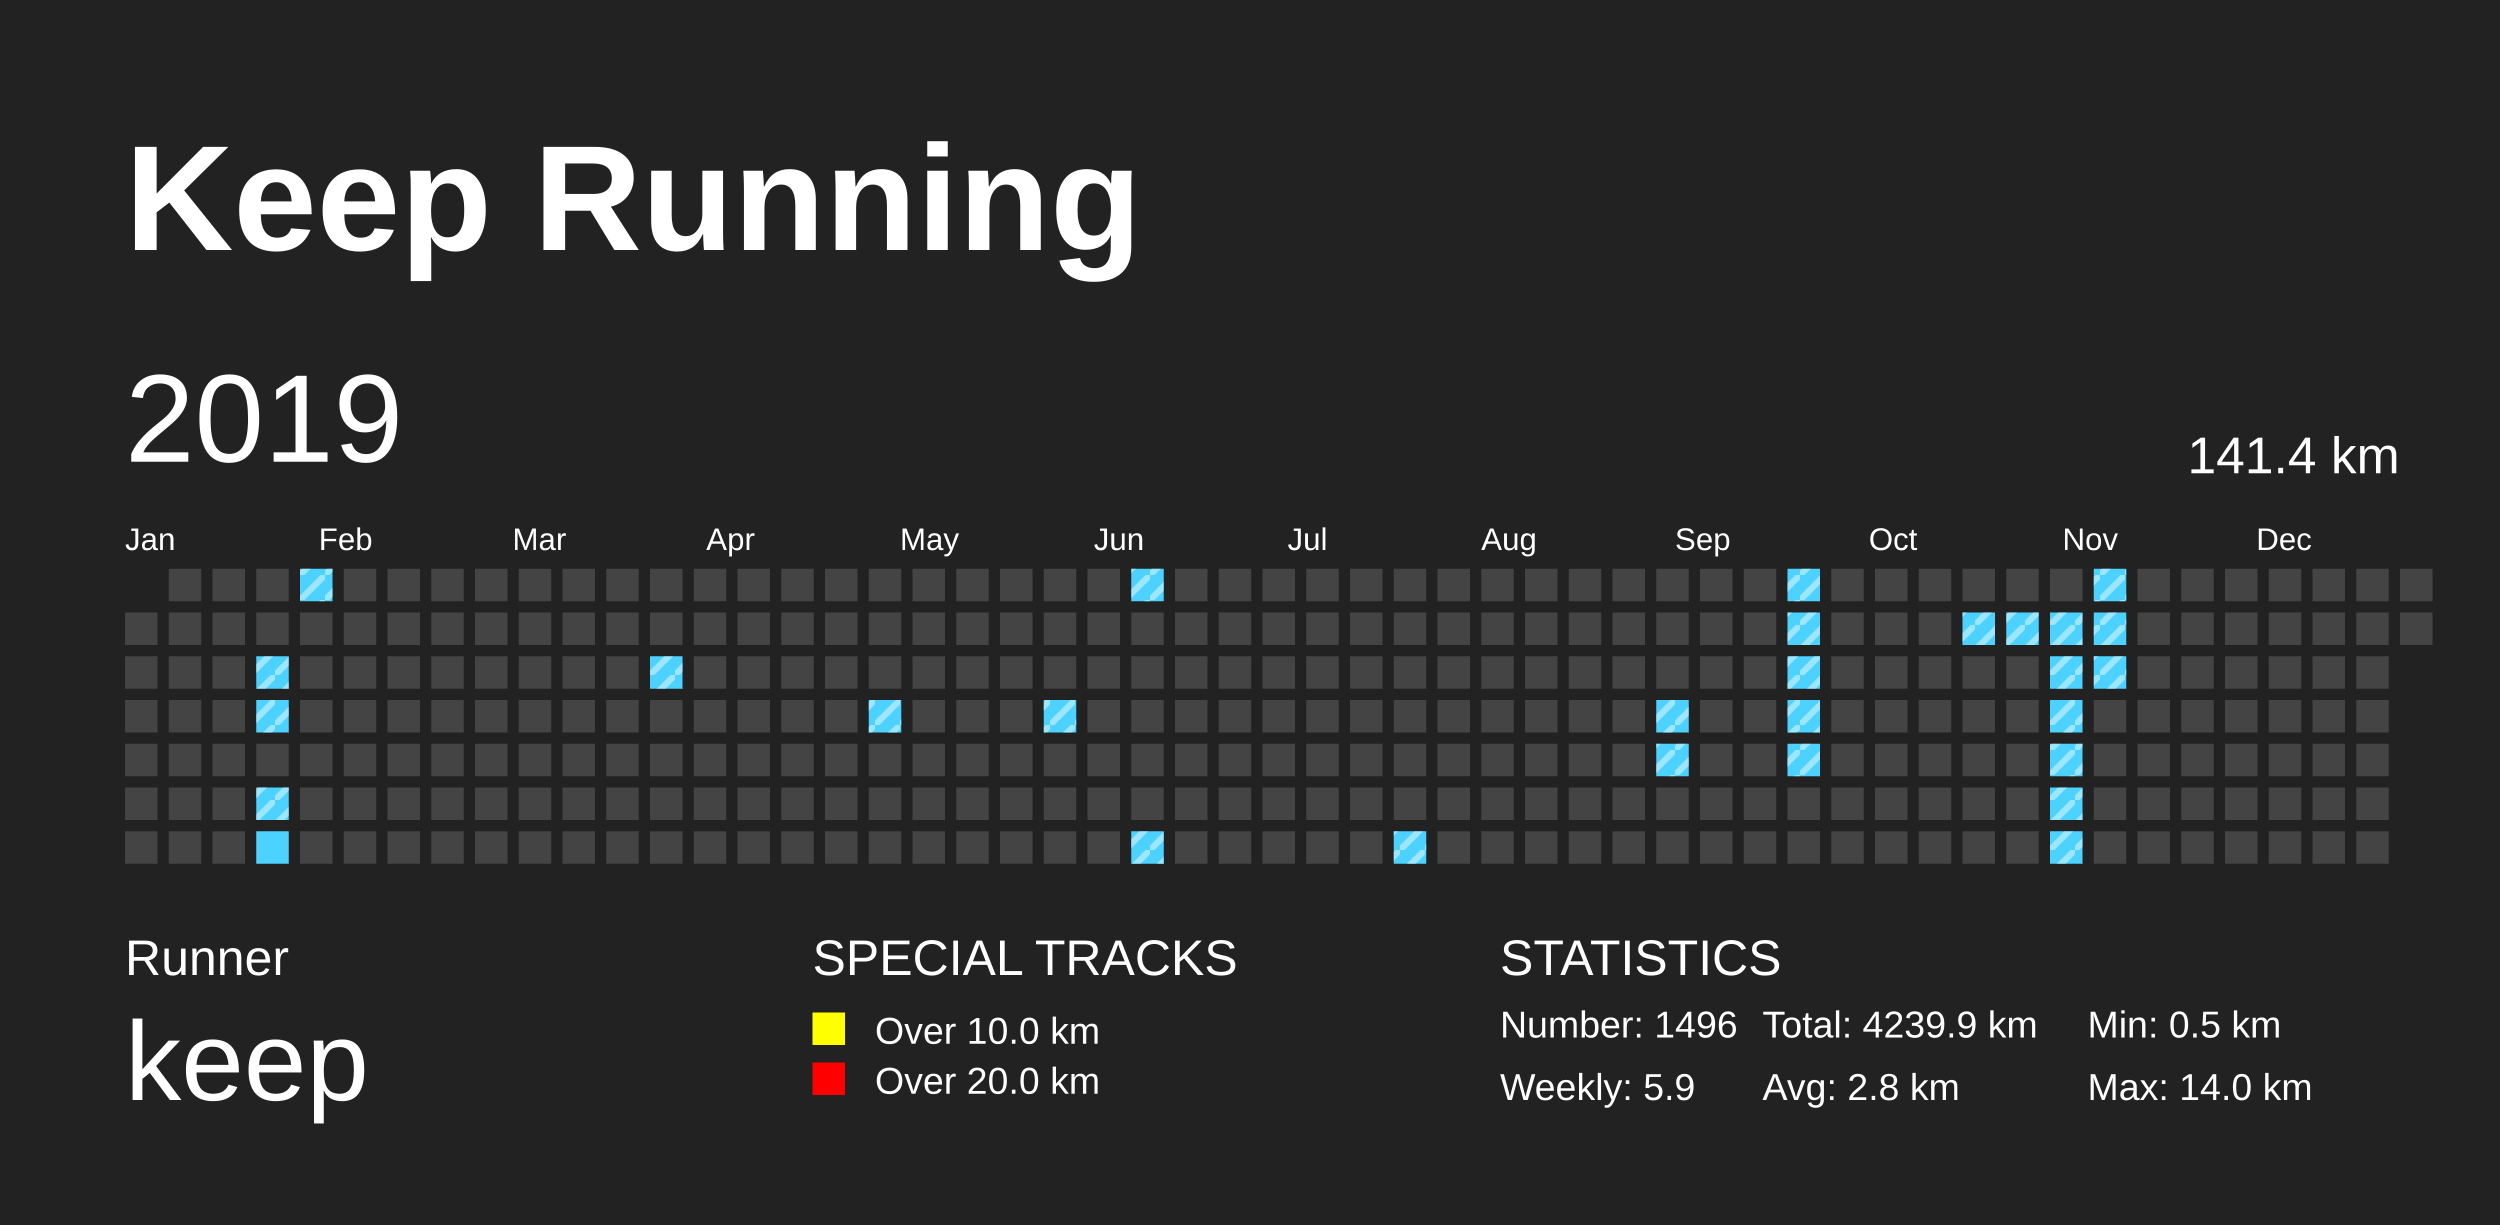
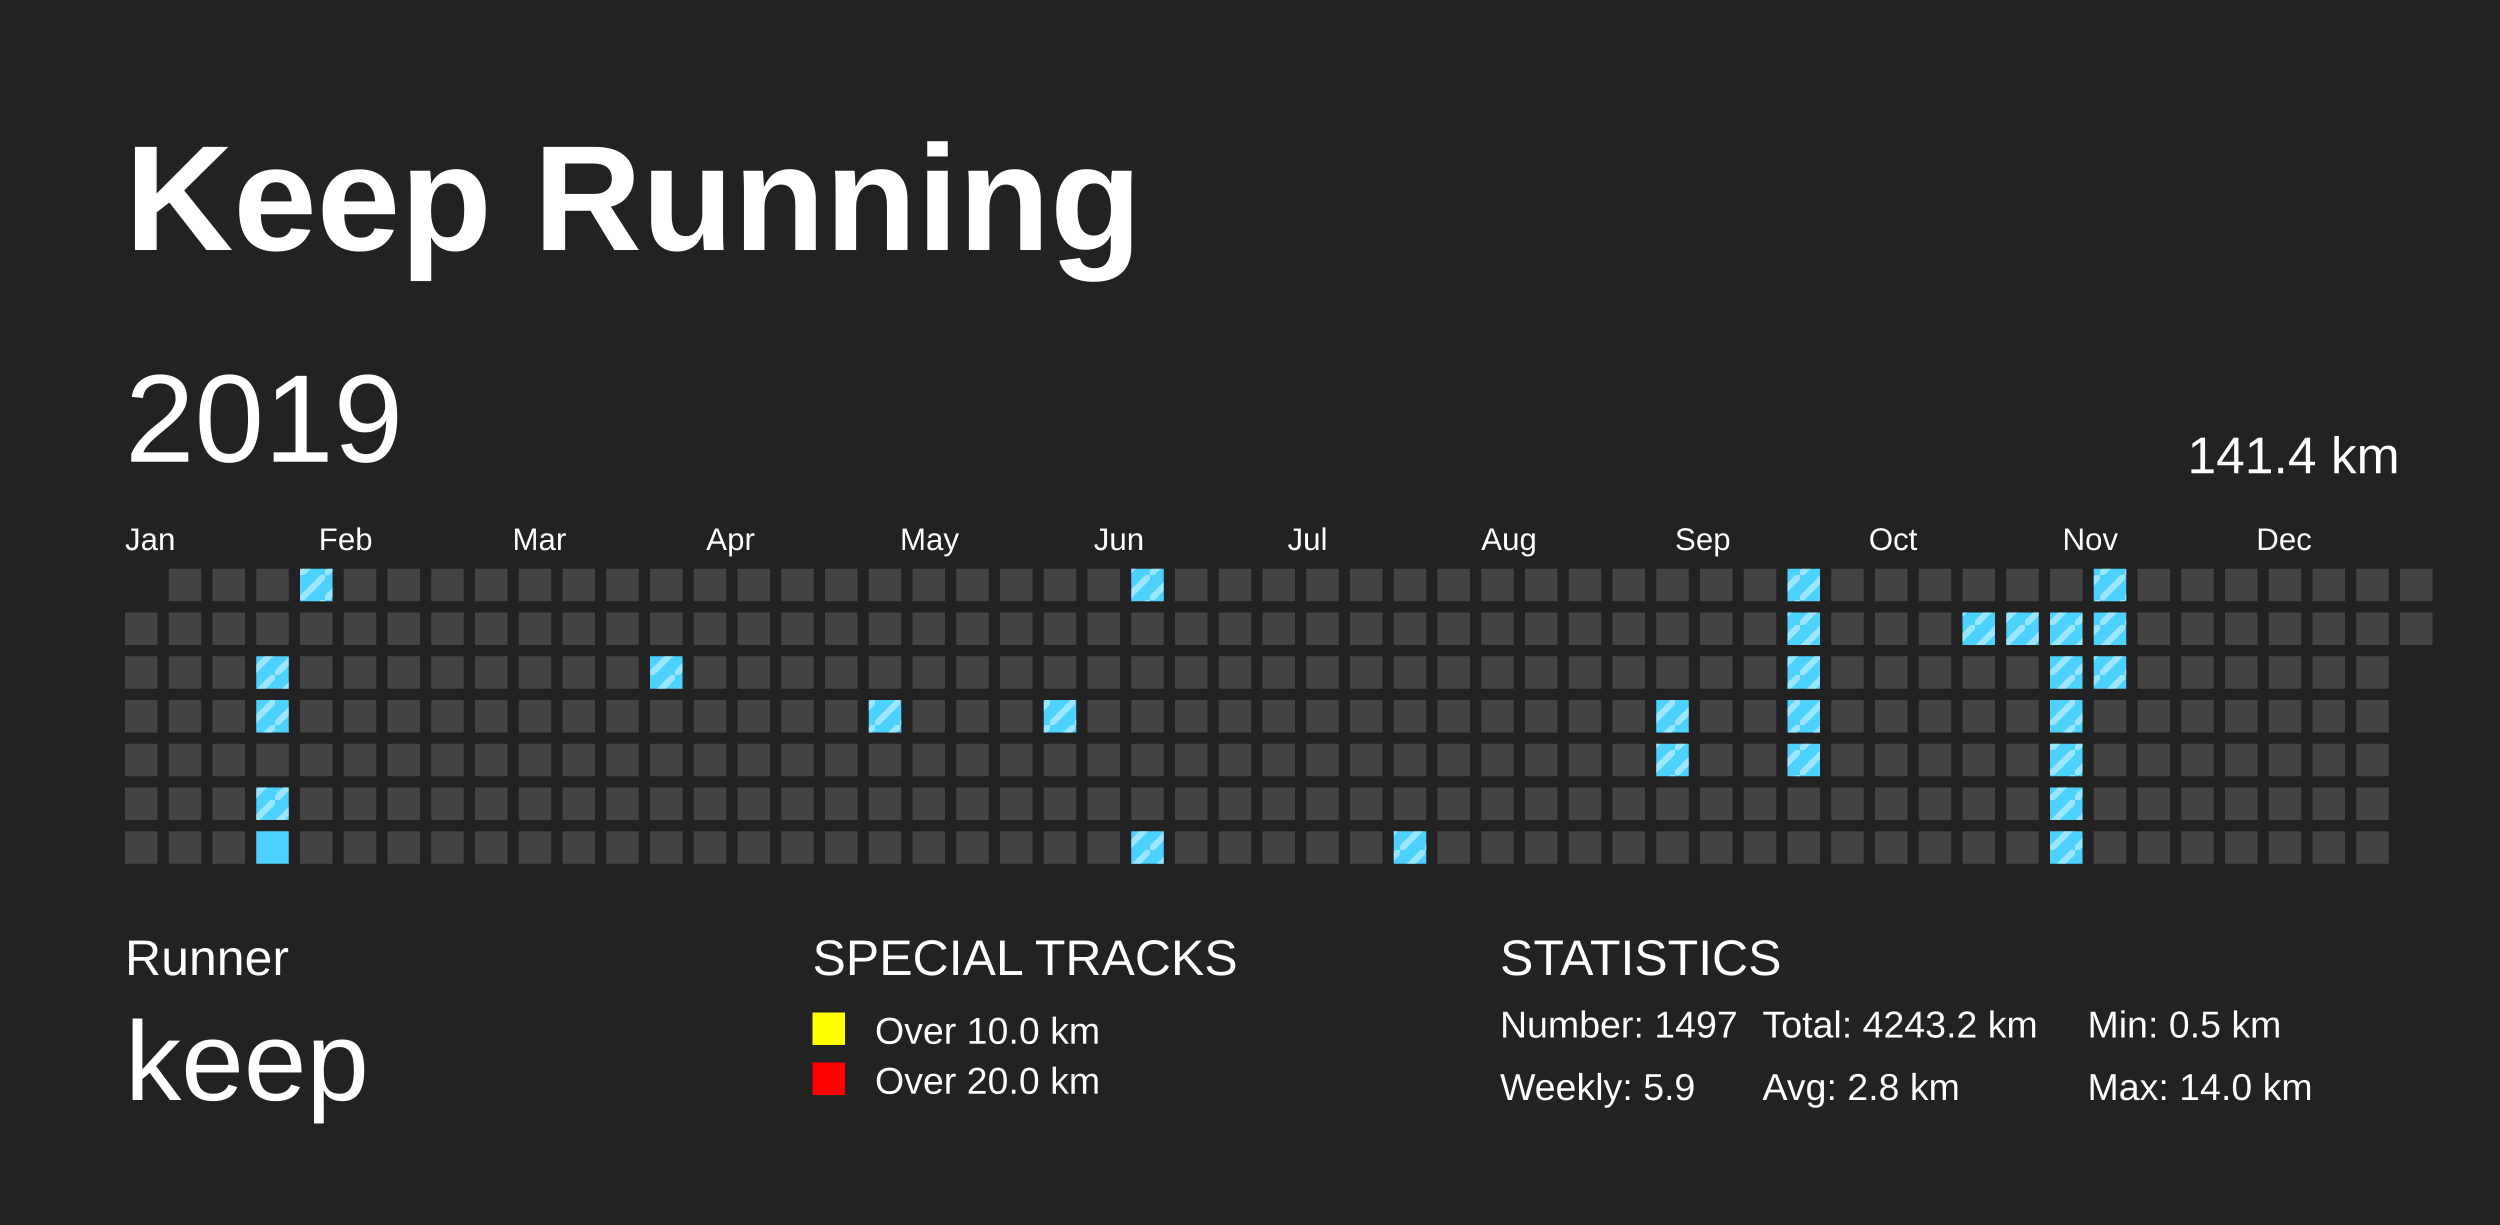
<svg xmlns="http://www.w3.org/2000/svg" baseProfile="full" height="98mm" version="1.1" viewBox="0,0,200,98" width="200mm">
  <defs>
    <pattern height="2" id="indoor-stripe" patternUnits="userSpaceOnUse" width="2">
      <line stroke="white" stroke-opacity="0.45" stroke-width="0.5" x1="0" x2="2" y1="2" y2="0" />
    </pattern>
  </defs>
  <rect fill="#222222" height="98" width="200" x="0" y="0" />
  <text fill="#FFFFFF" style="font-size:12px; font-family:Arial; font-weight:bold;" x="10" y="20">Keep Running</text>
  <text fill="#FFFFFF" style="font-size:4px; font-family:Arial" x="10" y="78">Runner</text>
  <text fill="#FFFFFF" style="font-size:9px; font-family:Arial" x="10" y="88">keep</text>
  <text fill="#FFFFFF" style="font-size:4px; font-family:Arial" x="65" y="78">SPECIAL TRACKS</text>
  <rect fill="yellow" height="2.6" width="2.6" x="65" y="81" />
  <text fill="#FFFFFF" style="font-size:3px; font-family:Arial" x="70" y="83.5">Over 10.0 km</text>
  <rect fill="red" height="2.6" width="2.6" x="65" y="85" />
  <text fill="#FFFFFF" style="font-size:3px; font-family:Arial" x="70" y="87.5">Over 20.0 km</text>
  <text fill="#FFFFFF" style="font-size:4px; font-family:Arial" x="120" y="78">STATISTICS</text>
-   <text fill="#FFFFFF" style="font-size:3px; font-family:Arial" x="120" y="83">Number: 1496</text>
+   <text fill="#FFFFFF" style="font-size:3px; font-family:Arial" x="120" y="83">Number: 1497</text>
  <text fill="#FFFFFF" style="font-size:3px; font-family:Arial" x="120" y="88">Weekly: 5.9</text>
-   <text fill="#FFFFFF" style="font-size:3px; font-family:Arial" x="141" y="83">Total: 4239.9 km</text>
+   <text fill="#FFFFFF" style="font-size:3px; font-family:Arial" x="141" y="83">Total: 4243.2 km</text>
  <text fill="#FFFFFF" style="font-size:3px; font-family:Arial" x="141" y="88">Avg: 2.8 km</text>
  <text fill="#FFFFFF" style="font-size:3px; font-family:Arial" x="167" y="83">Min: 0.5 km</text>
  <text fill="#FFFFFF" style="font-size:3px; font-family:Arial" x="167" y="88">Max: 14.0 km</text>
  <text dominant-baseline="hanging" fill="#FFFFFF" style="font-size:10.0px; font-family:Arial;" x="10" y="30">2019</text>
  <text dominant-baseline="hanging" fill="#FFFFFF" style="font-size:4.125px; font-family:Arial;" x="175" y="35">141.4 km</text>
  <text fill="#FFFFFF" style="font-size:2.5px; font-family:Arial" x="10.0" y="44">Jan</text>
  <text fill="#FFFFFF" style="font-size:2.5px; font-family:Arial" x="25.5" y="44">Feb</text>
  <text fill="#FFFFFF" style="font-size:2.5px; font-family:Arial" x="41.0" y="44">Mar</text>
  <text fill="#FFFFFF" style="font-size:2.5px; font-family:Arial" x="56.5" y="44">Apr</text>
  <text fill="#FFFFFF" style="font-size:2.5px; font-family:Arial" x="72.0" y="44">May</text>
  <text fill="#FFFFFF" style="font-size:2.5px; font-family:Arial" x="87.5" y="44">Jun</text>
  <text fill="#FFFFFF" style="font-size:2.5px; font-family:Arial" x="103.0" y="44">Jul</text>
  <text fill="#FFFFFF" style="font-size:2.5px; font-family:Arial" x="118.5" y="44">Aug</text>
  <text fill="#FFFFFF" style="font-size:2.5px; font-family:Arial" x="134.0" y="44">Sep</text>
  <text fill="#FFFFFF" style="font-size:2.5px; font-family:Arial" x="149.5" y="44">Oct</text>
  <text fill="#FFFFFF" style="font-size:2.5px; font-family:Arial" x="165.0" y="44">Nov</text>
  <text fill="#FFFFFF" style="font-size:2.5px; font-family:Arial" x="180.5" y="44">Dec</text>
  <rect fill="#444444" height="2.6" width="2.6" x="10.0" y="49.0" />
  <rect fill="#444444" height="2.6" width="2.6" x="10.0" y="52.5" />
  <rect fill="#444444" height="2.6" width="2.6" x="10.0" y="56.0" />
  <rect fill="#444444" height="2.6" width="2.6" x="10.0" y="59.5" />
  <rect fill="#444444" height="2.6" width="2.6" x="10.0" y="63.0" />
  <rect fill="#444444" height="2.6" width="2.6" x="10.0" y="66.5" />
  <rect fill="#444444" height="2.6" width="2.6" x="13.5" y="45.5" />
  <rect fill="#444444" height="2.6" width="2.6" x="13.5" y="49.0" />
  <rect fill="#444444" height="2.6" width="2.6" x="13.5" y="52.5" />
  <rect fill="#444444" height="2.6" width="2.6" x="13.5" y="56.0" />
  <rect fill="#444444" height="2.6" width="2.6" x="13.5" y="59.5" />
  <rect fill="#444444" height="2.6" width="2.6" x="13.5" y="63.0" />
  <rect fill="#444444" height="2.6" width="2.6" x="13.5" y="66.5" />
  <rect fill="#444444" height="2.6" width="2.6" x="17.0" y="45.5" />
  <rect fill="#444444" height="2.6" width="2.6" x="17.0" y="49.0" />
  <rect fill="#444444" height="2.6" width="2.6" x="17.0" y="52.5" />
  <rect fill="#444444" height="2.6" width="2.6" x="17.0" y="56.0" />
  <rect fill="#444444" height="2.6" width="2.6" x="17.0" y="59.5" />
  <rect fill="#444444" height="2.6" width="2.6" x="17.0" y="63.0" />
  <rect fill="#444444" height="2.6" width="2.6" x="17.0" y="66.5" />
  <rect fill="#444444" height="2.6" width="2.6" x="20.5" y="45.5" />
  <rect fill="#444444" height="2.6" width="2.6" x="20.5" y="49.0" />
  <rect fill="#4DD2FF" height="2.6" width="2.6" x="20.5" y="52.5" />
  <rect fill="url(#indoor-stripe)" height="2.6" style="pointer-events: none;" width="2.6" x="20.5" y="52.5" />
  <rect fill="#4DD2FF" height="2.6" width="2.6" x="20.5" y="56.0" />
  <rect fill="url(#indoor-stripe)" height="2.6" style="pointer-events: none;" width="2.6" x="20.5" y="56.0" />
  <rect fill="#444444" height="2.6" width="2.6" x="20.5" y="59.5" />
  <rect fill="#4DD2FF" height="2.6" width="2.6" x="20.5" y="63.0" />
  <rect fill="url(#indoor-stripe)" height="2.6" style="pointer-events: none;" width="2.6" x="20.5" y="63.0" />
  <rect fill="#4DD2FF" height="2.6" width="2.6" x="20.5" y="66.5" />
  <rect fill="#4DD2FF" height="2.6" width="2.6" x="24.0" y="45.5" />
  <rect fill="url(#indoor-stripe)" height="2.6" style="pointer-events: none;" width="2.6" x="24.0" y="45.5" />
  <rect fill="#444444" height="2.6" width="2.6" x="24.0" y="49.0" />
  <rect fill="#444444" height="2.6" width="2.6" x="24.0" y="52.5" />
  <rect fill="#444444" height="2.6" width="2.6" x="24.0" y="56.0" />
  <rect fill="#444444" height="2.6" width="2.6" x="24.0" y="59.5" />
  <rect fill="#444444" height="2.6" width="2.6" x="24.0" y="63.0" />
  <rect fill="#444444" height="2.6" width="2.6" x="24.0" y="66.5" />
  <rect fill="#444444" height="2.6" width="2.6" x="27.5" y="45.5" />
  <rect fill="#444444" height="2.6" width="2.6" x="27.5" y="49.0" />
  <rect fill="#444444" height="2.6" width="2.6" x="27.5" y="52.5" />
  <rect fill="#444444" height="2.6" width="2.6" x="27.5" y="56.0" />
  <rect fill="#444444" height="2.6" width="2.6" x="27.5" y="59.5" />
  <rect fill="#444444" height="2.6" width="2.6" x="27.5" y="63.0" />
  <rect fill="#444444" height="2.6" width="2.6" x="27.5" y="66.5" />
  <rect fill="#444444" height="2.6" width="2.6" x="31.0" y="45.5" />
  <rect fill="#444444" height="2.6" width="2.6" x="31.0" y="49.0" />
  <rect fill="#444444" height="2.6" width="2.6" x="31.0" y="52.5" />
  <rect fill="#444444" height="2.6" width="2.6" x="31.0" y="56.0" />
  <rect fill="#444444" height="2.6" width="2.6" x="31.0" y="59.5" />
  <rect fill="#444444" height="2.6" width="2.6" x="31.0" y="63.0" />
  <rect fill="#444444" height="2.6" width="2.6" x="31.0" y="66.5" />
  <rect fill="#444444" height="2.6" width="2.6" x="34.5" y="45.5" />
  <rect fill="#444444" height="2.6" width="2.6" x="34.5" y="49.0" />
  <rect fill="#444444" height="2.6" width="2.6" x="34.5" y="52.5" />
  <rect fill="#444444" height="2.6" width="2.6" x="34.5" y="56.0" />
  <rect fill="#444444" height="2.6" width="2.6" x="34.5" y="59.5" />
  <rect fill="#444444" height="2.6" width="2.6" x="34.5" y="63.0" />
  <rect fill="#444444" height="2.6" width="2.6" x="34.5" y="66.5" />
  <rect fill="#444444" height="2.6" width="2.6" x="38.0" y="45.5" />
  <rect fill="#444444" height="2.6" width="2.6" x="38.0" y="49.0" />
  <rect fill="#444444" height="2.6" width="2.6" x="38.0" y="52.5" />
  <rect fill="#444444" height="2.6" width="2.6" x="38.0" y="56.0" />
  <rect fill="#444444" height="2.6" width="2.6" x="38.0" y="59.5" />
  <rect fill="#444444" height="2.6" width="2.6" x="38.0" y="63.0" />
  <rect fill="#444444" height="2.6" width="2.6" x="38.0" y="66.5" />
  <rect fill="#444444" height="2.6" width="2.6" x="41.5" y="45.5" />
  <rect fill="#444444" height="2.6" width="2.6" x="41.5" y="49.0" />
  <rect fill="#444444" height="2.6" width="2.6" x="41.5" y="52.5" />
  <rect fill="#444444" height="2.6" width="2.6" x="41.5" y="56.0" />
  <rect fill="#444444" height="2.6" width="2.6" x="41.5" y="59.5" />
  <rect fill="#444444" height="2.6" width="2.6" x="41.5" y="63.0" />
  <rect fill="#444444" height="2.6" width="2.6" x="41.5" y="66.5" />
  <rect fill="#444444" height="2.6" width="2.6" x="45.0" y="45.5" />
  <rect fill="#444444" height="2.6" width="2.6" x="45.0" y="49.0" />
  <rect fill="#444444" height="2.6" width="2.6" x="45.0" y="52.5" />
  <rect fill="#444444" height="2.6" width="2.6" x="45.0" y="56.0" />
  <rect fill="#444444" height="2.6" width="2.6" x="45.0" y="59.5" />
  <rect fill="#444444" height="2.6" width="2.6" x="45.0" y="63.0" />
  <rect fill="#444444" height="2.6" width="2.6" x="45.0" y="66.5" />
  <rect fill="#444444" height="2.6" width="2.6" x="48.5" y="45.5" />
  <rect fill="#444444" height="2.6" width="2.6" x="48.5" y="49.0" />
  <rect fill="#444444" height="2.6" width="2.6" x="48.5" y="52.5" />
  <rect fill="#444444" height="2.6" width="2.6" x="48.5" y="56.0" />
  <rect fill="#444444" height="2.6" width="2.6" x="48.5" y="59.5" />
  <rect fill="#444444" height="2.6" width="2.6" x="48.5" y="63.0" />
  <rect fill="#444444" height="2.6" width="2.6" x="48.5" y="66.5" />
  <rect fill="#444444" height="2.6" width="2.6" x="52.0" y="45.5" />
  <rect fill="#444444" height="2.6" width="2.6" x="52.0" y="49.0" />
  <rect fill="#4DD2FF" height="2.6" width="2.6" x="52.0" y="52.5" />
  <rect fill="url(#indoor-stripe)" height="2.6" style="pointer-events: none;" width="2.6" x="52.0" y="52.5" />
  <rect fill="#444444" height="2.6" width="2.6" x="52.0" y="56.0" />
  <rect fill="#444444" height="2.6" width="2.6" x="52.0" y="59.5" />
  <rect fill="#444444" height="2.6" width="2.6" x="52.0" y="63.0" />
  <rect fill="#444444" height="2.6" width="2.6" x="52.0" y="66.5" />
  <rect fill="#444444" height="2.6" width="2.6" x="55.5" y="45.5" />
  <rect fill="#444444" height="2.6" width="2.6" x="55.5" y="49.0" />
  <rect fill="#444444" height="2.6" width="2.6" x="55.5" y="52.5" />
  <rect fill="#444444" height="2.6" width="2.6" x="55.5" y="56.0" />
  <rect fill="#444444" height="2.6" width="2.6" x="55.5" y="59.5" />
  <rect fill="#444444" height="2.6" width="2.6" x="55.5" y="63.0" />
  <rect fill="#444444" height="2.6" width="2.6" x="55.5" y="66.5" />
  <rect fill="#444444" height="2.6" width="2.6" x="59.0" y="45.5" />
  <rect fill="#444444" height="2.6" width="2.6" x="59.0" y="49.0" />
  <rect fill="#444444" height="2.6" width="2.6" x="59.0" y="52.5" />
  <rect fill="#444444" height="2.6" width="2.6" x="59.0" y="56.0" />
  <rect fill="#444444" height="2.6" width="2.6" x="59.0" y="59.5" />
  <rect fill="#444444" height="2.6" width="2.6" x="59.0" y="63.0" />
  <rect fill="#444444" height="2.6" width="2.6" x="59.0" y="66.5" />
  <rect fill="#444444" height="2.6" width="2.6" x="62.5" y="45.5" />
  <rect fill="#444444" height="2.6" width="2.6" x="62.5" y="49.0" />
  <rect fill="#444444" height="2.6" width="2.6" x="62.5" y="52.5" />
  <rect fill="#444444" height="2.6" width="2.6" x="62.5" y="56.0" />
  <rect fill="#444444" height="2.6" width="2.6" x="62.5" y="59.5" />
  <rect fill="#444444" height="2.6" width="2.6" x="62.5" y="63.0" />
  <rect fill="#444444" height="2.6" width="2.6" x="62.5" y="66.5" />
  <rect fill="#444444" height="2.6" width="2.6" x="66.0" y="45.5" />
  <rect fill="#444444" height="2.6" width="2.6" x="66.0" y="49.0" />
  <rect fill="#444444" height="2.6" width="2.6" x="66.0" y="52.5" />
  <rect fill="#444444" height="2.6" width="2.6" x="66.0" y="56.0" />
  <rect fill="#444444" height="2.6" width="2.6" x="66.0" y="59.5" />
  <rect fill="#444444" height="2.6" width="2.6" x="66.0" y="63.0" />
  <rect fill="#444444" height="2.6" width="2.6" x="66.0" y="66.5" />
  <rect fill="#444444" height="2.6" width="2.6" x="69.5" y="45.5" />
  <rect fill="#444444" height="2.6" width="2.6" x="69.5" y="49.0" />
  <rect fill="#444444" height="2.6" width="2.6" x="69.5" y="52.5" />
  <rect fill="#4DD2FF" height="2.6" width="2.6" x="69.5" y="56.0" />
  <rect fill="url(#indoor-stripe)" height="2.6" style="pointer-events: none;" width="2.6" x="69.5" y="56.0" />
  <rect fill="#444444" height="2.6" width="2.6" x="69.5" y="59.5" />
  <rect fill="#444444" height="2.6" width="2.6" x="69.5" y="63.0" />
  <rect fill="#444444" height="2.6" width="2.6" x="69.5" y="66.5" />
  <rect fill="#444444" height="2.6" width="2.6" x="73.0" y="45.5" />
  <rect fill="#444444" height="2.6" width="2.6" x="73.0" y="49.0" />
  <rect fill="#444444" height="2.6" width="2.6" x="73.0" y="52.5" />
  <rect fill="#444444" height="2.6" width="2.6" x="73.0" y="56.0" />
  <rect fill="#444444" height="2.6" width="2.6" x="73.0" y="59.5" />
  <rect fill="#444444" height="2.6" width="2.6" x="73.0" y="63.0" />
  <rect fill="#444444" height="2.6" width="2.6" x="73.0" y="66.5" />
  <rect fill="#444444" height="2.6" width="2.6" x="76.5" y="45.5" />
  <rect fill="#444444" height="2.6" width="2.6" x="76.5" y="49.0" />
  <rect fill="#444444" height="2.6" width="2.6" x="76.5" y="52.5" />
  <rect fill="#444444" height="2.6" width="2.6" x="76.5" y="56.0" />
  <rect fill="#444444" height="2.6" width="2.6" x="76.5" y="59.5" />
  <rect fill="#444444" height="2.6" width="2.6" x="76.5" y="63.0" />
  <rect fill="#444444" height="2.6" width="2.6" x="76.5" y="66.5" />
  <rect fill="#444444" height="2.6" width="2.6" x="80.0" y="45.5" />
  <rect fill="#444444" height="2.6" width="2.6" x="80.0" y="49.0" />
  <rect fill="#444444" height="2.6" width="2.6" x="80.0" y="52.5" />
  <rect fill="#444444" height="2.6" width="2.6" x="80.0" y="56.0" />
  <rect fill="#444444" height="2.6" width="2.6" x="80.0" y="59.5" />
  <rect fill="#444444" height="2.6" width="2.6" x="80.0" y="63.0" />
  <rect fill="#444444" height="2.6" width="2.6" x="80.0" y="66.5" />
  <rect fill="#444444" height="2.6" width="2.6" x="83.5" y="45.5" />
  <rect fill="#444444" height="2.6" width="2.6" x="83.5" y="49.0" />
  <rect fill="#444444" height="2.6" width="2.6" x="83.5" y="52.5" />
  <rect fill="#4DD2FF" height="2.6" width="2.6" x="83.5" y="56.0" />
  <rect fill="url(#indoor-stripe)" height="2.6" style="pointer-events: none;" width="2.6" x="83.5" y="56.0" />
  <rect fill="#444444" height="2.6" width="2.6" x="83.5" y="59.5" />
  <rect fill="#444444" height="2.6" width="2.6" x="83.5" y="63.0" />
  <rect fill="#444444" height="2.6" width="2.6" x="83.5" y="66.5" />
  <rect fill="#444444" height="2.6" width="2.6" x="87.0" y="45.5" />
  <rect fill="#444444" height="2.6" width="2.6" x="87.0" y="49.0" />
  <rect fill="#444444" height="2.6" width="2.6" x="87.0" y="52.5" />
  <rect fill="#444444" height="2.6" width="2.6" x="87.0" y="56.0" />
  <rect fill="#444444" height="2.6" width="2.6" x="87.0" y="59.5" />
  <rect fill="#444444" height="2.6" width="2.6" x="87.0" y="63.0" />
  <rect fill="#444444" height="2.6" width="2.6" x="87.0" y="66.5" />
  <rect fill="#4DD2FF" height="2.6" width="2.6" x="90.5" y="45.5" />
  <rect fill="url(#indoor-stripe)" height="2.6" style="pointer-events: none;" width="2.6" x="90.5" y="45.5" />
  <rect fill="#444444" height="2.6" width="2.6" x="90.5" y="49.0" />
  <rect fill="#444444" height="2.6" width="2.6" x="90.5" y="52.5" />
  <rect fill="#444444" height="2.6" width="2.6" x="90.5" y="56.0" />
  <rect fill="#444444" height="2.6" width="2.6" x="90.5" y="59.5" />
  <rect fill="#444444" height="2.6" width="2.6" x="90.5" y="63.0" />
  <rect fill="#4DD2FF" height="2.6" width="2.6" x="90.5" y="66.5" />
  <rect fill="url(#indoor-stripe)" height="2.6" style="pointer-events: none;" width="2.6" x="90.5" y="66.5" />
  <rect fill="#444444" height="2.6" width="2.6" x="94.0" y="45.5" />
  <rect fill="#444444" height="2.6" width="2.6" x="94.0" y="49.0" />
  <rect fill="#444444" height="2.6" width="2.6" x="94.0" y="52.5" />
  <rect fill="#444444" height="2.6" width="2.6" x="94.0" y="56.0" />
  <rect fill="#444444" height="2.6" width="2.6" x="94.0" y="59.5" />
  <rect fill="#444444" height="2.6" width="2.6" x="94.0" y="63.0" />
  <rect fill="#444444" height="2.6" width="2.6" x="94.0" y="66.5" />
  <rect fill="#444444" height="2.6" width="2.6" x="97.5" y="45.5" />
  <rect fill="#444444" height="2.6" width="2.6" x="97.5" y="49.0" />
  <rect fill="#444444" height="2.6" width="2.6" x="97.5" y="52.5" />
  <rect fill="#444444" height="2.6" width="2.6" x="97.5" y="56.0" />
  <rect fill="#444444" height="2.6" width="2.6" x="97.5" y="59.5" />
  <rect fill="#444444" height="2.6" width="2.6" x="97.5" y="63.0" />
  <rect fill="#444444" height="2.6" width="2.6" x="97.5" y="66.5" />
  <rect fill="#444444" height="2.6" width="2.6" x="101.0" y="45.5" />
  <rect fill="#444444" height="2.6" width="2.6" x="101.0" y="49.0" />
  <rect fill="#444444" height="2.6" width="2.6" x="101.0" y="52.5" />
  <rect fill="#444444" height="2.6" width="2.6" x="101.0" y="56.0" />
  <rect fill="#444444" height="2.6" width="2.6" x="101.0" y="59.5" />
  <rect fill="#444444" height="2.6" width="2.6" x="101.0" y="63.0" />
  <rect fill="#444444" height="2.6" width="2.6" x="101.0" y="66.5" />
  <rect fill="#444444" height="2.6" width="2.6" x="104.5" y="45.5" />
  <rect fill="#444444" height="2.6" width="2.6" x="104.5" y="49.0" />
  <rect fill="#444444" height="2.6" width="2.6" x="104.5" y="52.5" />
  <rect fill="#444444" height="2.6" width="2.6" x="104.5" y="56.0" />
  <rect fill="#444444" height="2.6" width="2.6" x="104.5" y="59.5" />
  <rect fill="#444444" height="2.6" width="2.6" x="104.5" y="63.0" />
  <rect fill="#444444" height="2.6" width="2.6" x="104.5" y="66.5" />
  <rect fill="#444444" height="2.6" width="2.6" x="108.0" y="45.5" />
  <rect fill="#444444" height="2.6" width="2.6" x="108.0" y="49.0" />
  <rect fill="#444444" height="2.6" width="2.6" x="108.0" y="52.5" />
  <rect fill="#444444" height="2.6" width="2.6" x="108.0" y="56.0" />
  <rect fill="#444444" height="2.6" width="2.6" x="108.0" y="59.5" />
  <rect fill="#444444" height="2.6" width="2.6" x="108.0" y="63.0" />
  <rect fill="#444444" height="2.6" width="2.6" x="108.0" y="66.5" />
  <rect fill="#444444" height="2.6" width="2.6" x="111.5" y="45.5" />
  <rect fill="#444444" height="2.6" width="2.6" x="111.5" y="49.0" />
  <rect fill="#444444" height="2.6" width="2.6" x="111.5" y="52.5" />
  <rect fill="#444444" height="2.6" width="2.6" x="111.5" y="56.0" />
  <rect fill="#444444" height="2.6" width="2.6" x="111.5" y="59.5" />
  <rect fill="#444444" height="2.6" width="2.6" x="111.5" y="63.0" />
  <rect fill="#4DD2FF" height="2.6" width="2.6" x="111.5" y="66.5" />
  <rect fill="url(#indoor-stripe)" height="2.6" style="pointer-events: none;" width="2.6" x="111.5" y="66.5" />
  <rect fill="#444444" height="2.6" width="2.6" x="115.0" y="45.5" />
  <rect fill="#444444" height="2.6" width="2.6" x="115.0" y="49.0" />
  <rect fill="#444444" height="2.6" width="2.6" x="115.0" y="52.5" />
  <rect fill="#444444" height="2.6" width="2.6" x="115.0" y="56.0" />
  <rect fill="#444444" height="2.6" width="2.6" x="115.0" y="59.5" />
  <rect fill="#444444" height="2.6" width="2.6" x="115.0" y="63.0" />
  <rect fill="#444444" height="2.6" width="2.6" x="115.0" y="66.5" />
  <rect fill="#444444" height="2.6" width="2.6" x="118.5" y="45.5" />
  <rect fill="#444444" height="2.6" width="2.6" x="118.5" y="49.0" />
  <rect fill="#444444" height="2.6" width="2.6" x="118.5" y="52.5" />
  <rect fill="#444444" height="2.6" width="2.6" x="118.5" y="56.0" />
  <rect fill="#444444" height="2.6" width="2.6" x="118.5" y="59.5" />
  <rect fill="#444444" height="2.6" width="2.6" x="118.5" y="63.0" />
  <rect fill="#444444" height="2.6" width="2.6" x="118.5" y="66.5" />
  <rect fill="#444444" height="2.6" width="2.6" x="122.0" y="45.5" />
  <rect fill="#444444" height="2.6" width="2.6" x="122.0" y="49.0" />
  <rect fill="#444444" height="2.6" width="2.6" x="122.0" y="52.5" />
  <rect fill="#444444" height="2.6" width="2.6" x="122.0" y="56.0" />
  <rect fill="#444444" height="2.6" width="2.6" x="122.0" y="59.5" />
  <rect fill="#444444" height="2.6" width="2.6" x="122.0" y="63.0" />
  <rect fill="#444444" height="2.6" width="2.6" x="122.0" y="66.5" />
  <rect fill="#444444" height="2.6" width="2.6" x="125.5" y="45.5" />
  <rect fill="#444444" height="2.6" width="2.6" x="125.5" y="49.0" />
  <rect fill="#444444" height="2.6" width="2.6" x="125.5" y="52.5" />
  <rect fill="#444444" height="2.6" width="2.6" x="125.5" y="56.0" />
  <rect fill="#444444" height="2.6" width="2.6" x="125.5" y="59.5" />
  <rect fill="#444444" height="2.6" width="2.6" x="125.5" y="63.0" />
  <rect fill="#444444" height="2.6" width="2.6" x="125.5" y="66.5" />
  <rect fill="#444444" height="2.6" width="2.6" x="129.0" y="45.5" />
  <rect fill="#444444" height="2.6" width="2.6" x="129.0" y="49.0" />
  <rect fill="#444444" height="2.6" width="2.6" x="129.0" y="52.5" />
  <rect fill="#444444" height="2.6" width="2.6" x="129.0" y="56.0" />
  <rect fill="#444444" height="2.6" width="2.6" x="129.0" y="59.5" />
  <rect fill="#444444" height="2.6" width="2.6" x="129.0" y="63.0" />
  <rect fill="#444444" height="2.6" width="2.6" x="129.0" y="66.5" />
  <rect fill="#444444" height="2.6" width="2.6" x="132.5" y="45.5" />
  <rect fill="#444444" height="2.6" width="2.6" x="132.5" y="49.0" />
  <rect fill="#444444" height="2.6" width="2.6" x="132.5" y="52.5" />
  <rect fill="#4DD2FF" height="2.6" width="2.6" x="132.5" y="56.0" />
  <rect fill="url(#indoor-stripe)" height="2.6" style="pointer-events: none;" width="2.6" x="132.5" y="56.0" />
  <rect fill="#4DD2FF" height="2.6" width="2.6" x="132.5" y="59.5" />
  <rect fill="url(#indoor-stripe)" height="2.6" style="pointer-events: none;" width="2.6" x="132.5" y="59.5" />
  <rect fill="#444444" height="2.6" width="2.6" x="132.5" y="63.0" />
  <rect fill="#444444" height="2.6" width="2.6" x="132.5" y="66.5" />
  <rect fill="#444444" height="2.6" width="2.6" x="136.0" y="45.5" />
  <rect fill="#444444" height="2.6" width="2.6" x="136.0" y="49.0" />
  <rect fill="#444444" height="2.6" width="2.6" x="136.0" y="52.5" />
  <rect fill="#444444" height="2.6" width="2.6" x="136.0" y="56.0" />
  <rect fill="#444444" height="2.6" width="2.6" x="136.0" y="59.5" />
  <rect fill="#444444" height="2.6" width="2.6" x="136.0" y="63.0" />
  <rect fill="#444444" height="2.6" width="2.6" x="136.0" y="66.5" />
  <rect fill="#444444" height="2.6" width="2.6" x="139.5" y="45.5" />
  <rect fill="#444444" height="2.6" width="2.6" x="139.5" y="49.0" />
  <rect fill="#444444" height="2.6" width="2.6" x="139.5" y="52.5" />
  <rect fill="#444444" height="2.6" width="2.6" x="139.5" y="56.0" />
  <rect fill="#444444" height="2.6" width="2.6" x="139.5" y="59.5" />
  <rect fill="#444444" height="2.6" width="2.6" x="139.5" y="63.0" />
  <rect fill="#444444" height="2.6" width="2.6" x="139.5" y="66.5" />
  <rect fill="#4DD2FF" height="2.6" width="2.6" x="143.0" y="45.5" />
  <rect fill="url(#indoor-stripe)" height="2.6" style="pointer-events: none;" width="2.6" x="143.0" y="45.5" />
  <rect fill="#4DD2FF" height="2.6" width="2.6" x="143.0" y="49.0" />
  <rect fill="url(#indoor-stripe)" height="2.6" style="pointer-events: none;" width="2.6" x="143.0" y="49.0" />
  <rect fill="#4DD2FF" height="2.6" width="2.6" x="143.0" y="52.5" />
  <rect fill="url(#indoor-stripe)" height="2.6" style="pointer-events: none;" width="2.6" x="143.0" y="52.5" />
  <rect fill="#4DD2FF" height="2.6" width="2.6" x="143.0" y="56.0" />
  <rect fill="url(#indoor-stripe)" height="2.6" style="pointer-events: none;" width="2.6" x="143.0" y="56.0" />
  <rect fill="#4DD2FF" height="2.6" width="2.6" x="143.0" y="59.5" />
  <rect fill="url(#indoor-stripe)" height="2.6" style="pointer-events: none;" width="2.6" x="143.0" y="59.5" />
  <rect fill="#444444" height="2.6" width="2.6" x="143.0" y="63.0" />
  <rect fill="#444444" height="2.6" width="2.6" x="143.0" y="66.5" />
  <rect fill="#444444" height="2.6" width="2.6" x="146.5" y="45.5" />
  <rect fill="#444444" height="2.6" width="2.6" x="146.5" y="49.0" />
  <rect fill="#444444" height="2.6" width="2.6" x="146.5" y="52.5" />
  <rect fill="#444444" height="2.6" width="2.6" x="146.5" y="56.0" />
  <rect fill="#444444" height="2.6" width="2.6" x="146.5" y="59.5" />
  <rect fill="#444444" height="2.6" width="2.6" x="146.5" y="63.0" />
  <rect fill="#444444" height="2.6" width="2.6" x="146.5" y="66.5" />
  <rect fill="#444444" height="2.6" width="2.6" x="150.0" y="45.5" />
  <rect fill="#444444" height="2.6" width="2.6" x="150.0" y="49.0" />
  <rect fill="#444444" height="2.6" width="2.6" x="150.0" y="52.5" />
  <rect fill="#444444" height="2.6" width="2.6" x="150.0" y="56.0" />
  <rect fill="#444444" height="2.6" width="2.6" x="150.0" y="59.5" />
  <rect fill="#444444" height="2.6" width="2.6" x="150.0" y="63.0" />
  <rect fill="#444444" height="2.6" width="2.6" x="150.0" y="66.5" />
  <rect fill="#444444" height="2.6" width="2.6" x="153.5" y="45.5" />
  <rect fill="#444444" height="2.6" width="2.6" x="153.5" y="49.0" />
  <rect fill="#444444" height="2.6" width="2.6" x="153.5" y="52.5" />
  <rect fill="#444444" height="2.6" width="2.6" x="153.5" y="56.0" />
  <rect fill="#444444" height="2.6" width="2.6" x="153.5" y="59.5" />
  <rect fill="#444444" height="2.6" width="2.6" x="153.5" y="63.0" />
  <rect fill="#444444" height="2.6" width="2.6" x="153.5" y="66.5" />
  <rect fill="#444444" height="2.6" width="2.6" x="157.0" y="45.5" />
  <rect fill="#4DD2FF" height="2.6" width="2.6" x="157.0" y="49.0" />
  <rect fill="url(#indoor-stripe)" height="2.6" style="pointer-events: none;" width="2.6" x="157.0" y="49.0" />
  <rect fill="#444444" height="2.6" width="2.6" x="157.0" y="52.5" />
  <rect fill="#444444" height="2.6" width="2.6" x="157.0" y="56.0" />
  <rect fill="#444444" height="2.6" width="2.6" x="157.0" y="59.5" />
  <rect fill="#444444" height="2.6" width="2.6" x="157.0" y="63.0" />
  <rect fill="#444444" height="2.6" width="2.6" x="157.0" y="66.5" />
  <rect fill="#444444" height="2.6" width="2.6" x="160.5" y="45.5" />
  <rect fill="#4DD2FF" height="2.6" width="2.6" x="160.5" y="49.0" />
  <rect fill="url(#indoor-stripe)" height="2.6" style="pointer-events: none;" width="2.6" x="160.5" y="49.0" />
  <rect fill="#444444" height="2.6" width="2.6" x="160.5" y="52.5" />
  <rect fill="#444444" height="2.6" width="2.6" x="160.5" y="56.0" />
  <rect fill="#444444" height="2.6" width="2.6" x="160.5" y="59.5" />
  <rect fill="#444444" height="2.6" width="2.6" x="160.5" y="63.0" />
  <rect fill="#444444" height="2.6" width="2.6" x="160.5" y="66.5" />
  <rect fill="#444444" height="2.6" width="2.6" x="164.0" y="45.5" />
  <rect fill="#4DD2FF" height="2.6" width="2.6" x="164.0" y="49.0" />
  <rect fill="url(#indoor-stripe)" height="2.6" style="pointer-events: none;" width="2.6" x="164.0" y="49.0" />
  <rect fill="#4DD2FF" height="2.6" width="2.6" x="164.0" y="52.5" />
  <rect fill="url(#indoor-stripe)" height="2.6" style="pointer-events: none;" width="2.6" x="164.0" y="52.5" />
  <rect fill="#4DD2FF" height="2.6" width="2.6" x="164.0" y="56.0" />
  <rect fill="url(#indoor-stripe)" height="2.6" style="pointer-events: none;" width="2.6" x="164.0" y="56.0" />
  <rect fill="#4DD2FF" height="2.6" width="2.6" x="164.0" y="59.5" />
  <rect fill="url(#indoor-stripe)" height="2.6" style="pointer-events: none;" width="2.6" x="164.0" y="59.5" />
  <rect fill="#4DD2FF" height="2.6" width="2.6" x="164.0" y="63.0" />
  <rect fill="url(#indoor-stripe)" height="2.6" style="pointer-events: none;" width="2.6" x="164.0" y="63.0" />
  <rect fill="#4DD2FF" height="2.6" width="2.6" x="164.0" y="66.5" />
  <rect fill="url(#indoor-stripe)" height="2.6" style="pointer-events: none;" width="2.6" x="164.0" y="66.5" />
  <rect fill="#4DD2FF" height="2.6" width="2.6" x="167.5" y="45.5" />
  <rect fill="url(#indoor-stripe)" height="2.6" style="pointer-events: none;" width="2.6" x="167.5" y="45.5" />
  <rect fill="#4DD2FF" height="2.6" width="2.6" x="167.5" y="49.0" />
  <rect fill="url(#indoor-stripe)" height="2.6" style="pointer-events: none;" width="2.6" x="167.5" y="49.0" />
  <rect fill="#4DD2FF" height="2.6" width="2.6" x="167.5" y="52.5" />
  <rect fill="url(#indoor-stripe)" height="2.6" style="pointer-events: none;" width="2.6" x="167.5" y="52.5" />
  <rect fill="#444444" height="2.6" width="2.6" x="167.5" y="56.0" />
  <rect fill="#444444" height="2.6" width="2.6" x="167.5" y="59.5" />
  <rect fill="#444444" height="2.6" width="2.6" x="167.5" y="63.0" />
  <rect fill="#444444" height="2.6" width="2.6" x="167.5" y="66.5" />
  <rect fill="#444444" height="2.6" width="2.6" x="171.0" y="45.5" />
  <rect fill="#444444" height="2.6" width="2.6" x="171.0" y="49.0" />
  <rect fill="#444444" height="2.6" width="2.6" x="171.0" y="52.5" />
  <rect fill="#444444" height="2.6" width="2.6" x="171.0" y="56.0" />
  <rect fill="#444444" height="2.6" width="2.6" x="171.0" y="59.5" />
  <rect fill="#444444" height="2.6" width="2.6" x="171.0" y="63.0" />
  <rect fill="#444444" height="2.6" width="2.6" x="171.0" y="66.5" />
  <rect fill="#444444" height="2.6" width="2.6" x="174.5" y="45.5" />
  <rect fill="#444444" height="2.6" width="2.6" x="174.5" y="49.0" />
  <rect fill="#444444" height="2.6" width="2.6" x="174.5" y="52.5" />
  <rect fill="#444444" height="2.6" width="2.6" x="174.5" y="56.0" />
  <rect fill="#444444" height="2.6" width="2.6" x="174.5" y="59.5" />
  <rect fill="#444444" height="2.6" width="2.6" x="174.5" y="63.0" />
  <rect fill="#444444" height="2.6" width="2.6" x="174.5" y="66.5" />
  <rect fill="#444444" height="2.6" width="2.6" x="178.0" y="45.5" />
  <rect fill="#444444" height="2.6" width="2.6" x="178.0" y="49.0" />
  <rect fill="#444444" height="2.6" width="2.6" x="178.0" y="52.5" />
  <rect fill="#444444" height="2.6" width="2.6" x="178.0" y="56.0" />
  <rect fill="#444444" height="2.6" width="2.6" x="178.0" y="59.5" />
  <rect fill="#444444" height="2.6" width="2.6" x="178.0" y="63.0" />
  <rect fill="#444444" height="2.6" width="2.6" x="178.0" y="66.5" />
  <rect fill="#444444" height="2.6" width="2.6" x="181.5" y="45.5" />
  <rect fill="#444444" height="2.6" width="2.6" x="181.5" y="49.0" />
  <rect fill="#444444" height="2.6" width="2.6" x="181.5" y="52.5" />
  <rect fill="#444444" height="2.6" width="2.6" x="181.5" y="56.0" />
  <rect fill="#444444" height="2.6" width="2.6" x="181.5" y="59.5" />
  <rect fill="#444444" height="2.6" width="2.6" x="181.5" y="63.0" />
  <rect fill="#444444" height="2.6" width="2.6" x="181.5" y="66.5" />
  <rect fill="#444444" height="2.6" width="2.6" x="185.0" y="45.5" />
  <rect fill="#444444" height="2.6" width="2.6" x="185.0" y="49.0" />
  <rect fill="#444444" height="2.6" width="2.6" x="185.0" y="52.5" />
  <rect fill="#444444" height="2.6" width="2.6" x="185.0" y="56.0" />
  <rect fill="#444444" height="2.6" width="2.6" x="185.0" y="59.5" />
  <rect fill="#444444" height="2.6" width="2.6" x="185.0" y="63.0" />
  <rect fill="#444444" height="2.6" width="2.6" x="185.0" y="66.5" />
  <rect fill="#444444" height="2.6" width="2.6" x="188.5" y="45.5" />
  <rect fill="#444444" height="2.6" width="2.6" x="188.5" y="49.0" />
  <rect fill="#444444" height="2.6" width="2.6" x="188.5" y="52.5" />
  <rect fill="#444444" height="2.6" width="2.6" x="188.5" y="56.0" />
  <rect fill="#444444" height="2.6" width="2.6" x="188.5" y="59.5" />
  <rect fill="#444444" height="2.6" width="2.6" x="188.5" y="63.0" />
  <rect fill="#444444" height="2.6" width="2.6" x="188.5" y="66.5" />
  <rect fill="#444444" height="2.6" width="2.6" x="192.0" y="45.5" />
  <rect fill="#444444" height="2.6" width="2.6" x="192.0" y="49.0" />
</svg>
